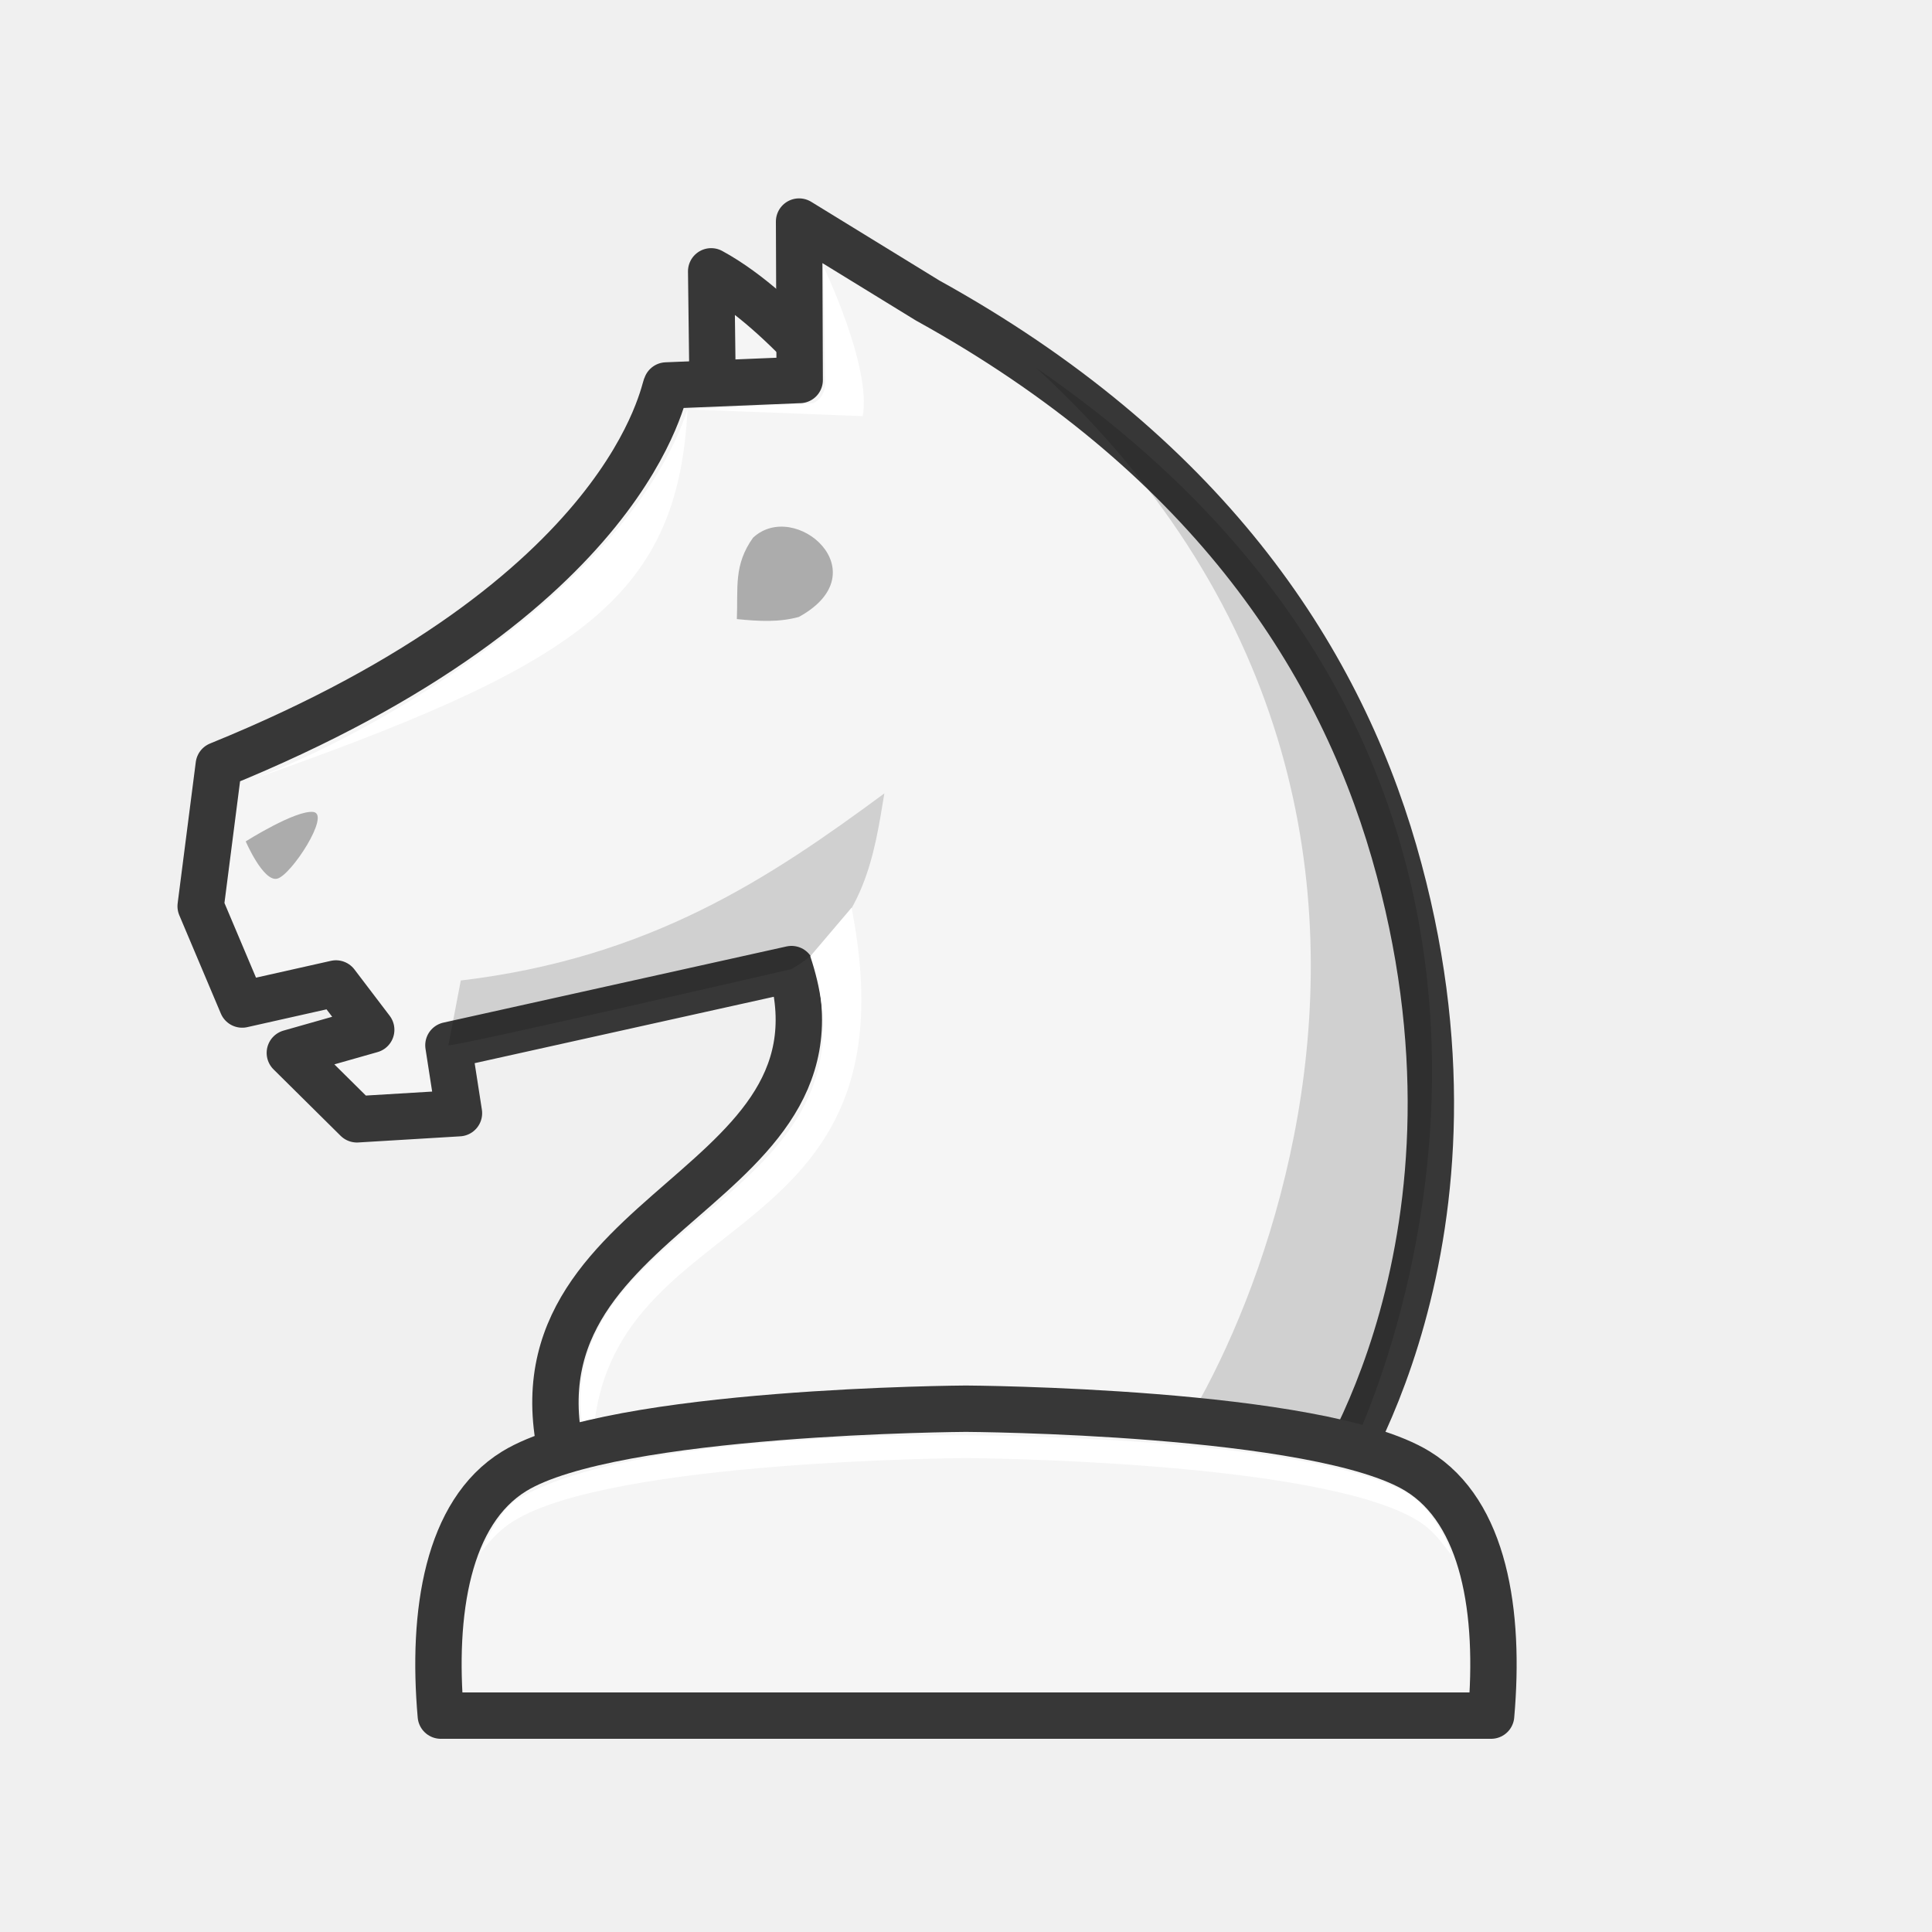
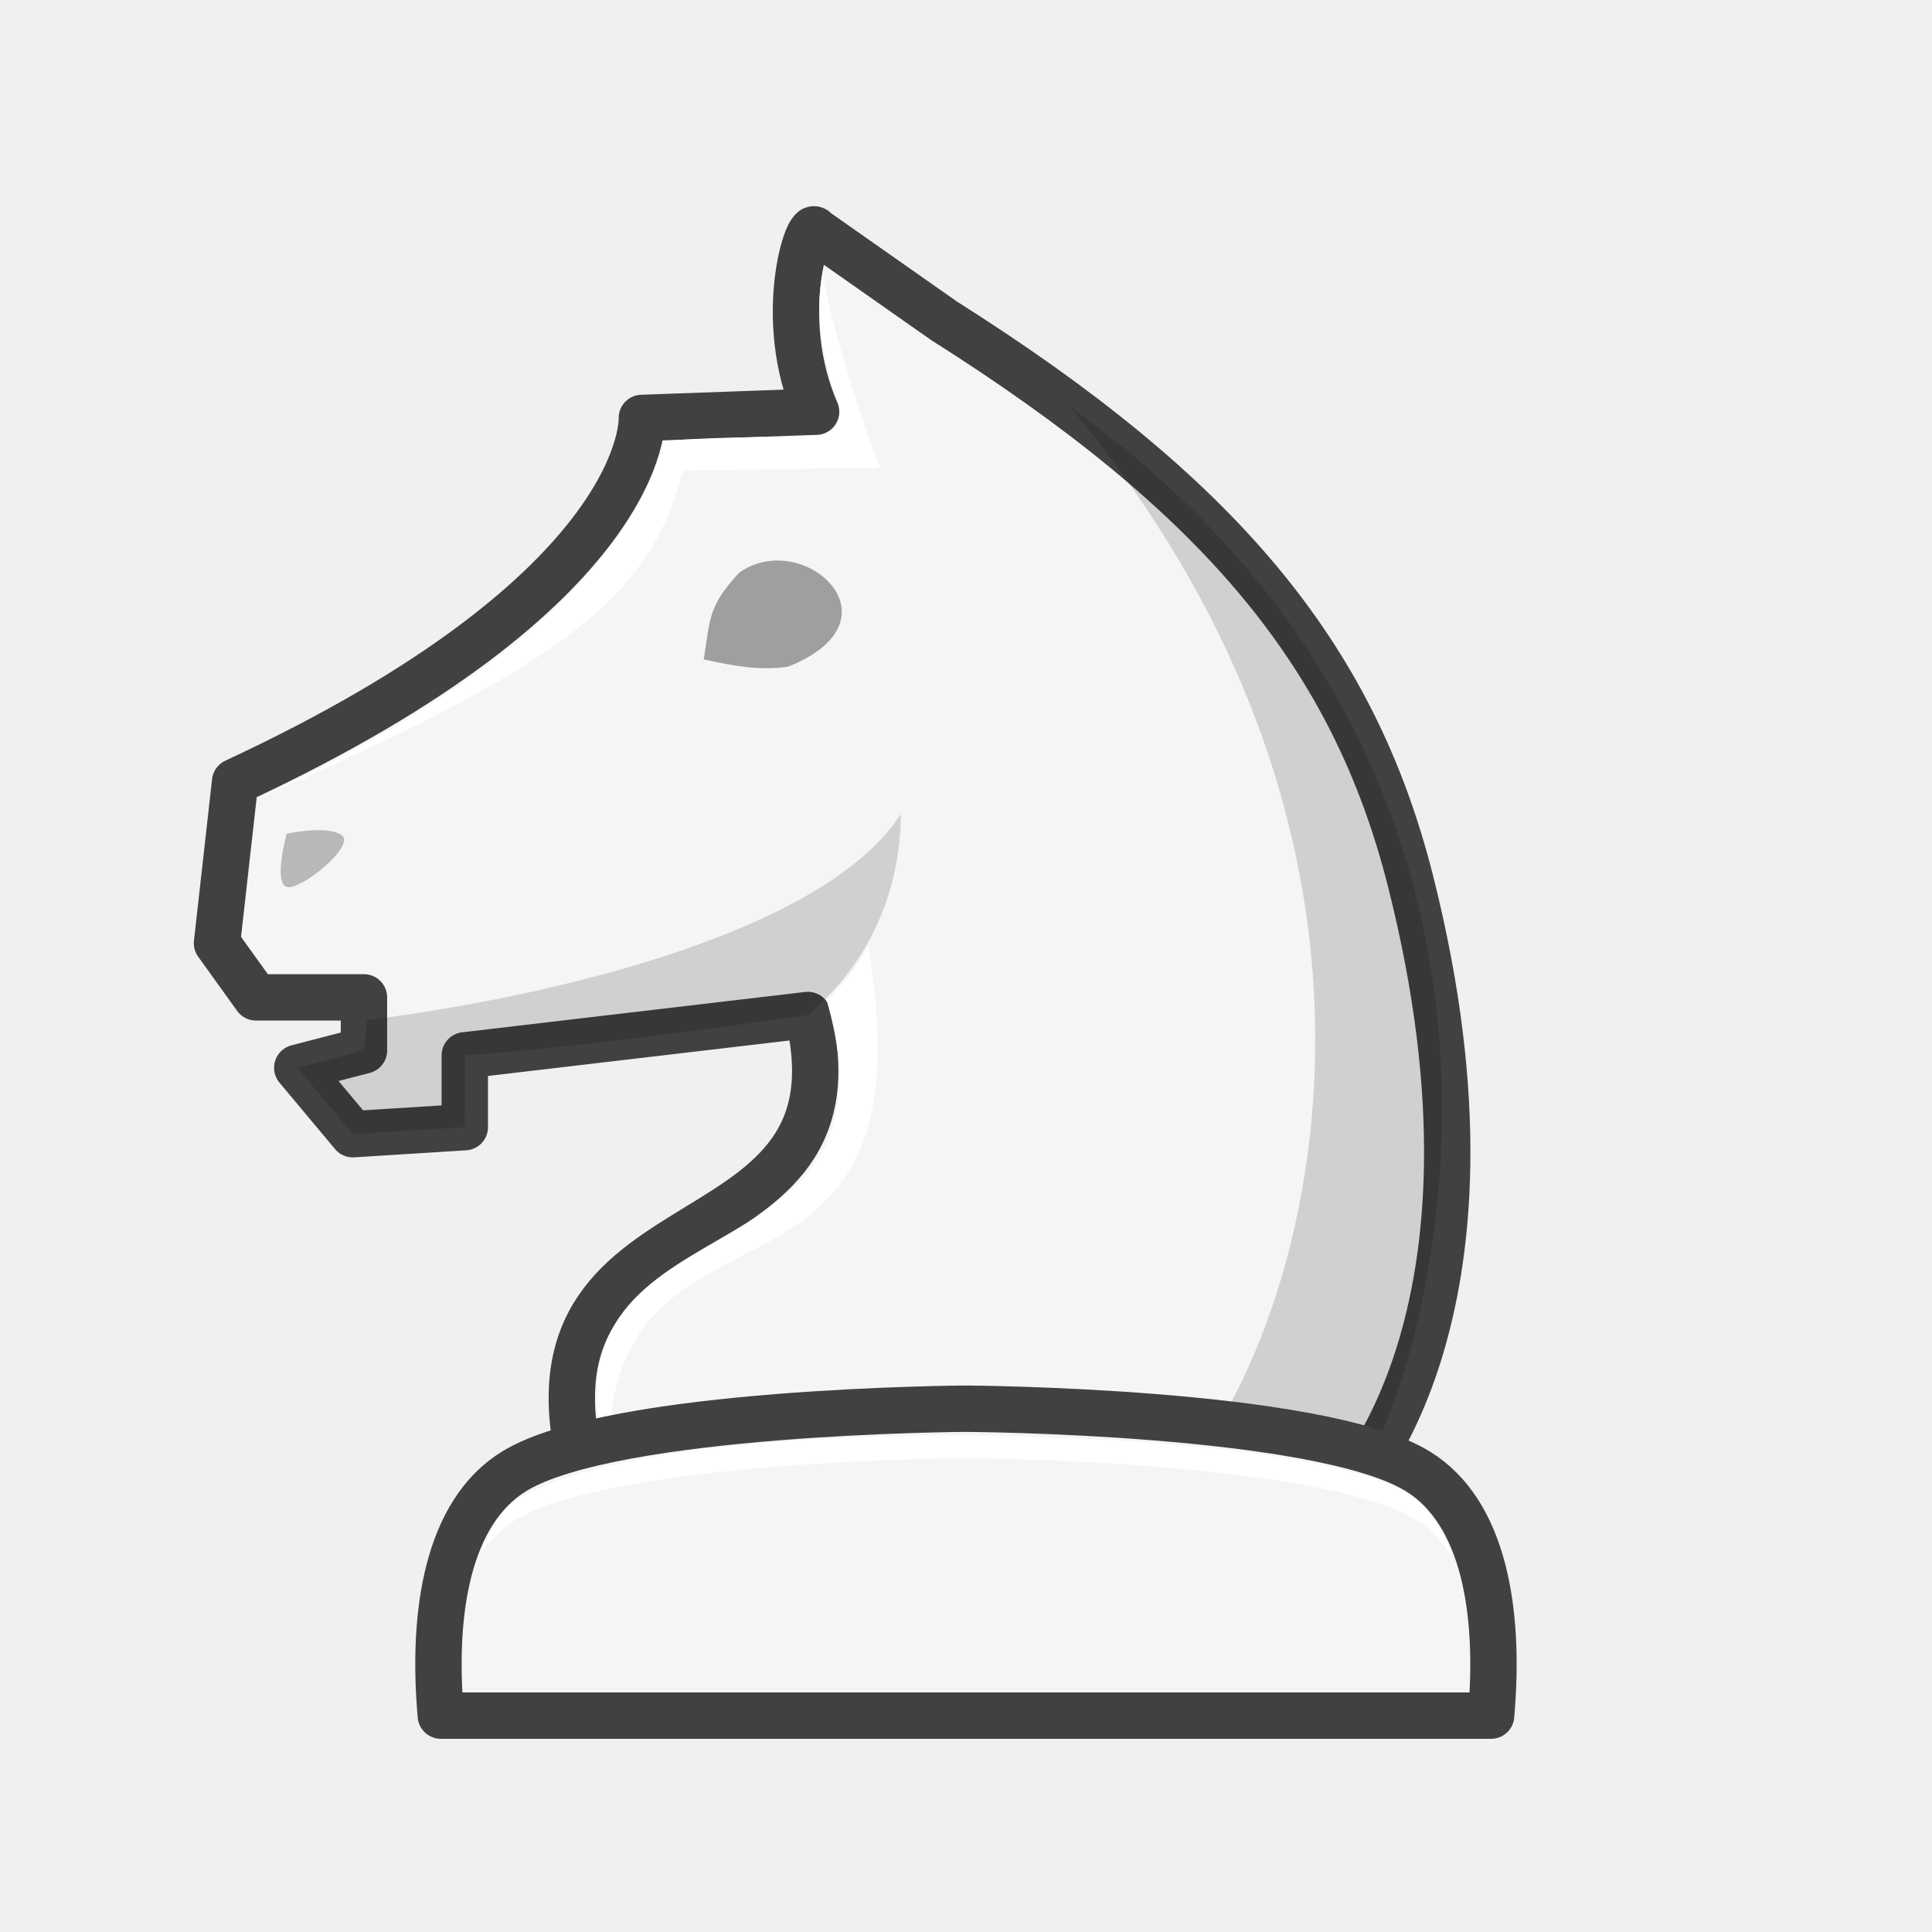
<svg xmlns="http://www.w3.org/2000/svg" width="50mm" height="50mm" clip-rule="evenodd" fill-rule="evenodd" image-rendering="optimizeQuality" shape-rendering="geometricPrecision" text-rendering="geometricPrecision" version="1.1" viewBox="0 0 50 50">
-   <path d="m22.328 10.77s-1.955-2.68-3.923-3.748l0.036 2.882" fill="#f5f5f5" stroke="#373737" stroke-linejoin="round" stroke-width="1.2" />
-   <path d="m20.696 9.834-3.45 0.142c-0.07 0.021-0.824 5.448-11.584 9.822l-0.469 3.655 1.075 2.544 2.427-0.545 0.912 1.199-2.106 0.598 1.736 1.719 2.641-0.159-0.273-1.758 8.879-1.971c1.673 6.041-8.334 6.247-5.649 13.552h19.481s4.666-6.547 1.763-16.588c-1.488-5.145-4.963-10.336-12.072-14.267l-3.327-2.043s0.015 3.851 0.016 4.101z" fill="#f5f5f5" stroke="#373737" stroke-linecap="round" stroke-linejoin="round" stroke-width="1.2" />
-   <path d="m26.821 9.524c13.744 12.602 3.525 29.26 2.315 29.107h5.18c0.375 0.144 9.409-17.486-7.495-29.107z" opacity=".15" />
-   <path d="m21.308 6.894s0.049 2.592 0.049 3.011c0 0.42-0.319 0.531-0.319 0.531l-3.245 0.158c-1.462 4.432-7.859 8.387-11.567 9.684 8.664-3.032 11.316-4.727 11.567-9.684l4.534 0.176c0.233-1.284-1.019-3.877-1.019-3.877z" fill="#fff" />
-   <path d="m6.359 21.774s0.453 1.053 0.815 0.966c0.362-0.088 1.389-1.668 0.936-1.726-0.453-0.059-1.751 0.761-1.751 0.761z" opacity=".3" />
-   <path d="m19.49 13.914c-0.508 0.71-0.387 1.293-0.42 2.108 0.58 0.058 1.093 0.085 1.605-0.056 2.108-1.159-0.101-3.06-1.185-2.051z" fill-rule="evenodd" opacity=".3" style="paint-order:fill markers stroke" />
-   <path d="m11.605 27.051c0.093 0.058 8.879-1.971 8.879-1.971 1.908-1.129 2.152-3.038 2.403-4.547-2.957 2.183-6.046 4.257-10.962 4.842z" opacity=".15" />
-   <path d="m22.037 23.493-1.067 1.256c2.259 6.773-7.856 6.783-5.626 13.269-0.314-7.066 8.542-5.116 6.694-14.525z" fill="#fff" />
-   <path d="m24.999 36.457s-9.131 0.048-11.691 1.619c-1.727 1.06-2.135 3.651-1.9 6.324h27.182c0.235-2.672-0.173-5.264-1.9-6.324-2.56-1.571-11.691-1.619-11.691-1.619z" fill="#f5f5f5" stroke="#373737" stroke-linejoin="round" stroke-width="1.2" />
-   <path d="m24.999 37.147s-8.712-0.137-11.624 1.666c-0.37 0.229-0.699 0.839-0.954 1.39 0.261-0.331 0.502-0.613 0.887-0.849 2.56-1.571 11.691-1.619 11.691-1.619s9.132 0.048 11.692 1.619c0.391 0.24 0.592 0.532 0.856 0.87 0.026-0.076-0.408-1.158-1.144-1.596-2.755-1.492-11.403-1.481-11.403-1.481z" fill="#fff" />
+   <path d="m21.119 10.654-4.508 0.162s0.234 4.413-10.526 9.414l-0.469 4.179 1.009 1.403h2.794l1e-5 1.374-1.726 0.448 1.438 1.719 2.898-0.182-1e-5 -1.859 8.879-1.044c1.673 6.905-8.334 4.116-5.649 12.467h19.481s4.666-4.46 1.763-15.938c-1.488-5.882-4.963-10.001-12.072-14.495l-3.327-2.335c-0.172-0.348-1.053 2.238 0.016 4.688z" fill="#f5f5f5" stroke="#414141" stroke-linecap="round" stroke-linejoin="round" stroke-width="1.2" />
+   <g>
+     <path d="m27.689 10.526c11.731 14.076 4.023 28.324 1.871 28.208h5.18c1.488-0.84 7.733-17.62-7.051-28.208z" opacity=".15" />
+     <path d="m7.418 21.577s-0.354 1.3 0.014 1.379c0.368 0.078 1.782-1.072 1.412-1.341-0.371-0.269-1.425-0.038-1.425-0.038z" opacity=".25" />
+     <path d="m23.311 21.069c-1.933 3.007-8.806 4.701-13.806 5.329l-0.087 0.787-1.726 0.448 1.438 1.719 2.897-0.181 7.7e-4 -1.859c3.018-0.185 8.88-1.044 8.88-1.044 1.652-1.376 2.403-3.312 2.403-5.198z" opacity=".15" />
+   </g>
+   <g>
+     <path d="m22.461 24.454c-0.218 0.505-0.586 0.981-1.067 1.436 2.259 7.743-7.856 4.73-5.626 12.143-0.314-8.078 8.542-2.823 6.694-13.579z" fill="#fff" />
+     <path d="m19.127 14.825c-0.804 0.873-0.736 1.148-0.915 2.24 0.777 0.173 1.468 0.295 2.185 0.188 3.047-1.214 0.364-3.608-1.27-2.429z" fill-rule="evenodd" opacity=".35" style="paint-order:fill markers stroke" />
+     <path d="m21.317 6.961c-0.393 1.581 0.373 3.39 0.412 3.617 0.062 0.278-0.148 0.705-0.683 0.711-1.104 0.013-3.067 0.038-3.861 0.13-1.18 4.354-6.966 7.605-10.51 9.244 7.988-3.506 10.151-5.199 11.003-8.486l5.097-0.074c-0.583-1.417-1.648-5.079-1.457-5.142z" fill="#fff" />
+     <path d="m24.999 36.457s-9.131 0.048-11.691 1.619c-1.727 1.06-2.135 3.651-1.9 6.324h27.182c0.235-2.672-0.173-5.264-1.9-6.324-2.56-1.571-11.691-1.619-11.691-1.619z" fill="#f5f5f5" stroke="#414141" stroke-linejoin="round" stroke-width="1.2" />
+     <path d="m24.999 37.147s-8.712-0.137-11.624 1.666c-0.37 0.229-0.699 0.839-0.954 1.39 0.261-0.331 0.502-0.613 0.887-0.849 2.56-1.571 11.691-1.619 11.691-1.619s9.132 0.048 11.692 1.619c0.391 0.24 0.592 0.532 0.856 0.87 0.026-0.076-0.408-1.158-1.144-1.596-2.755-1.492-11.403-1.481-11.403-1.481z" fill="#fff" />
+   </g>
</svg>
